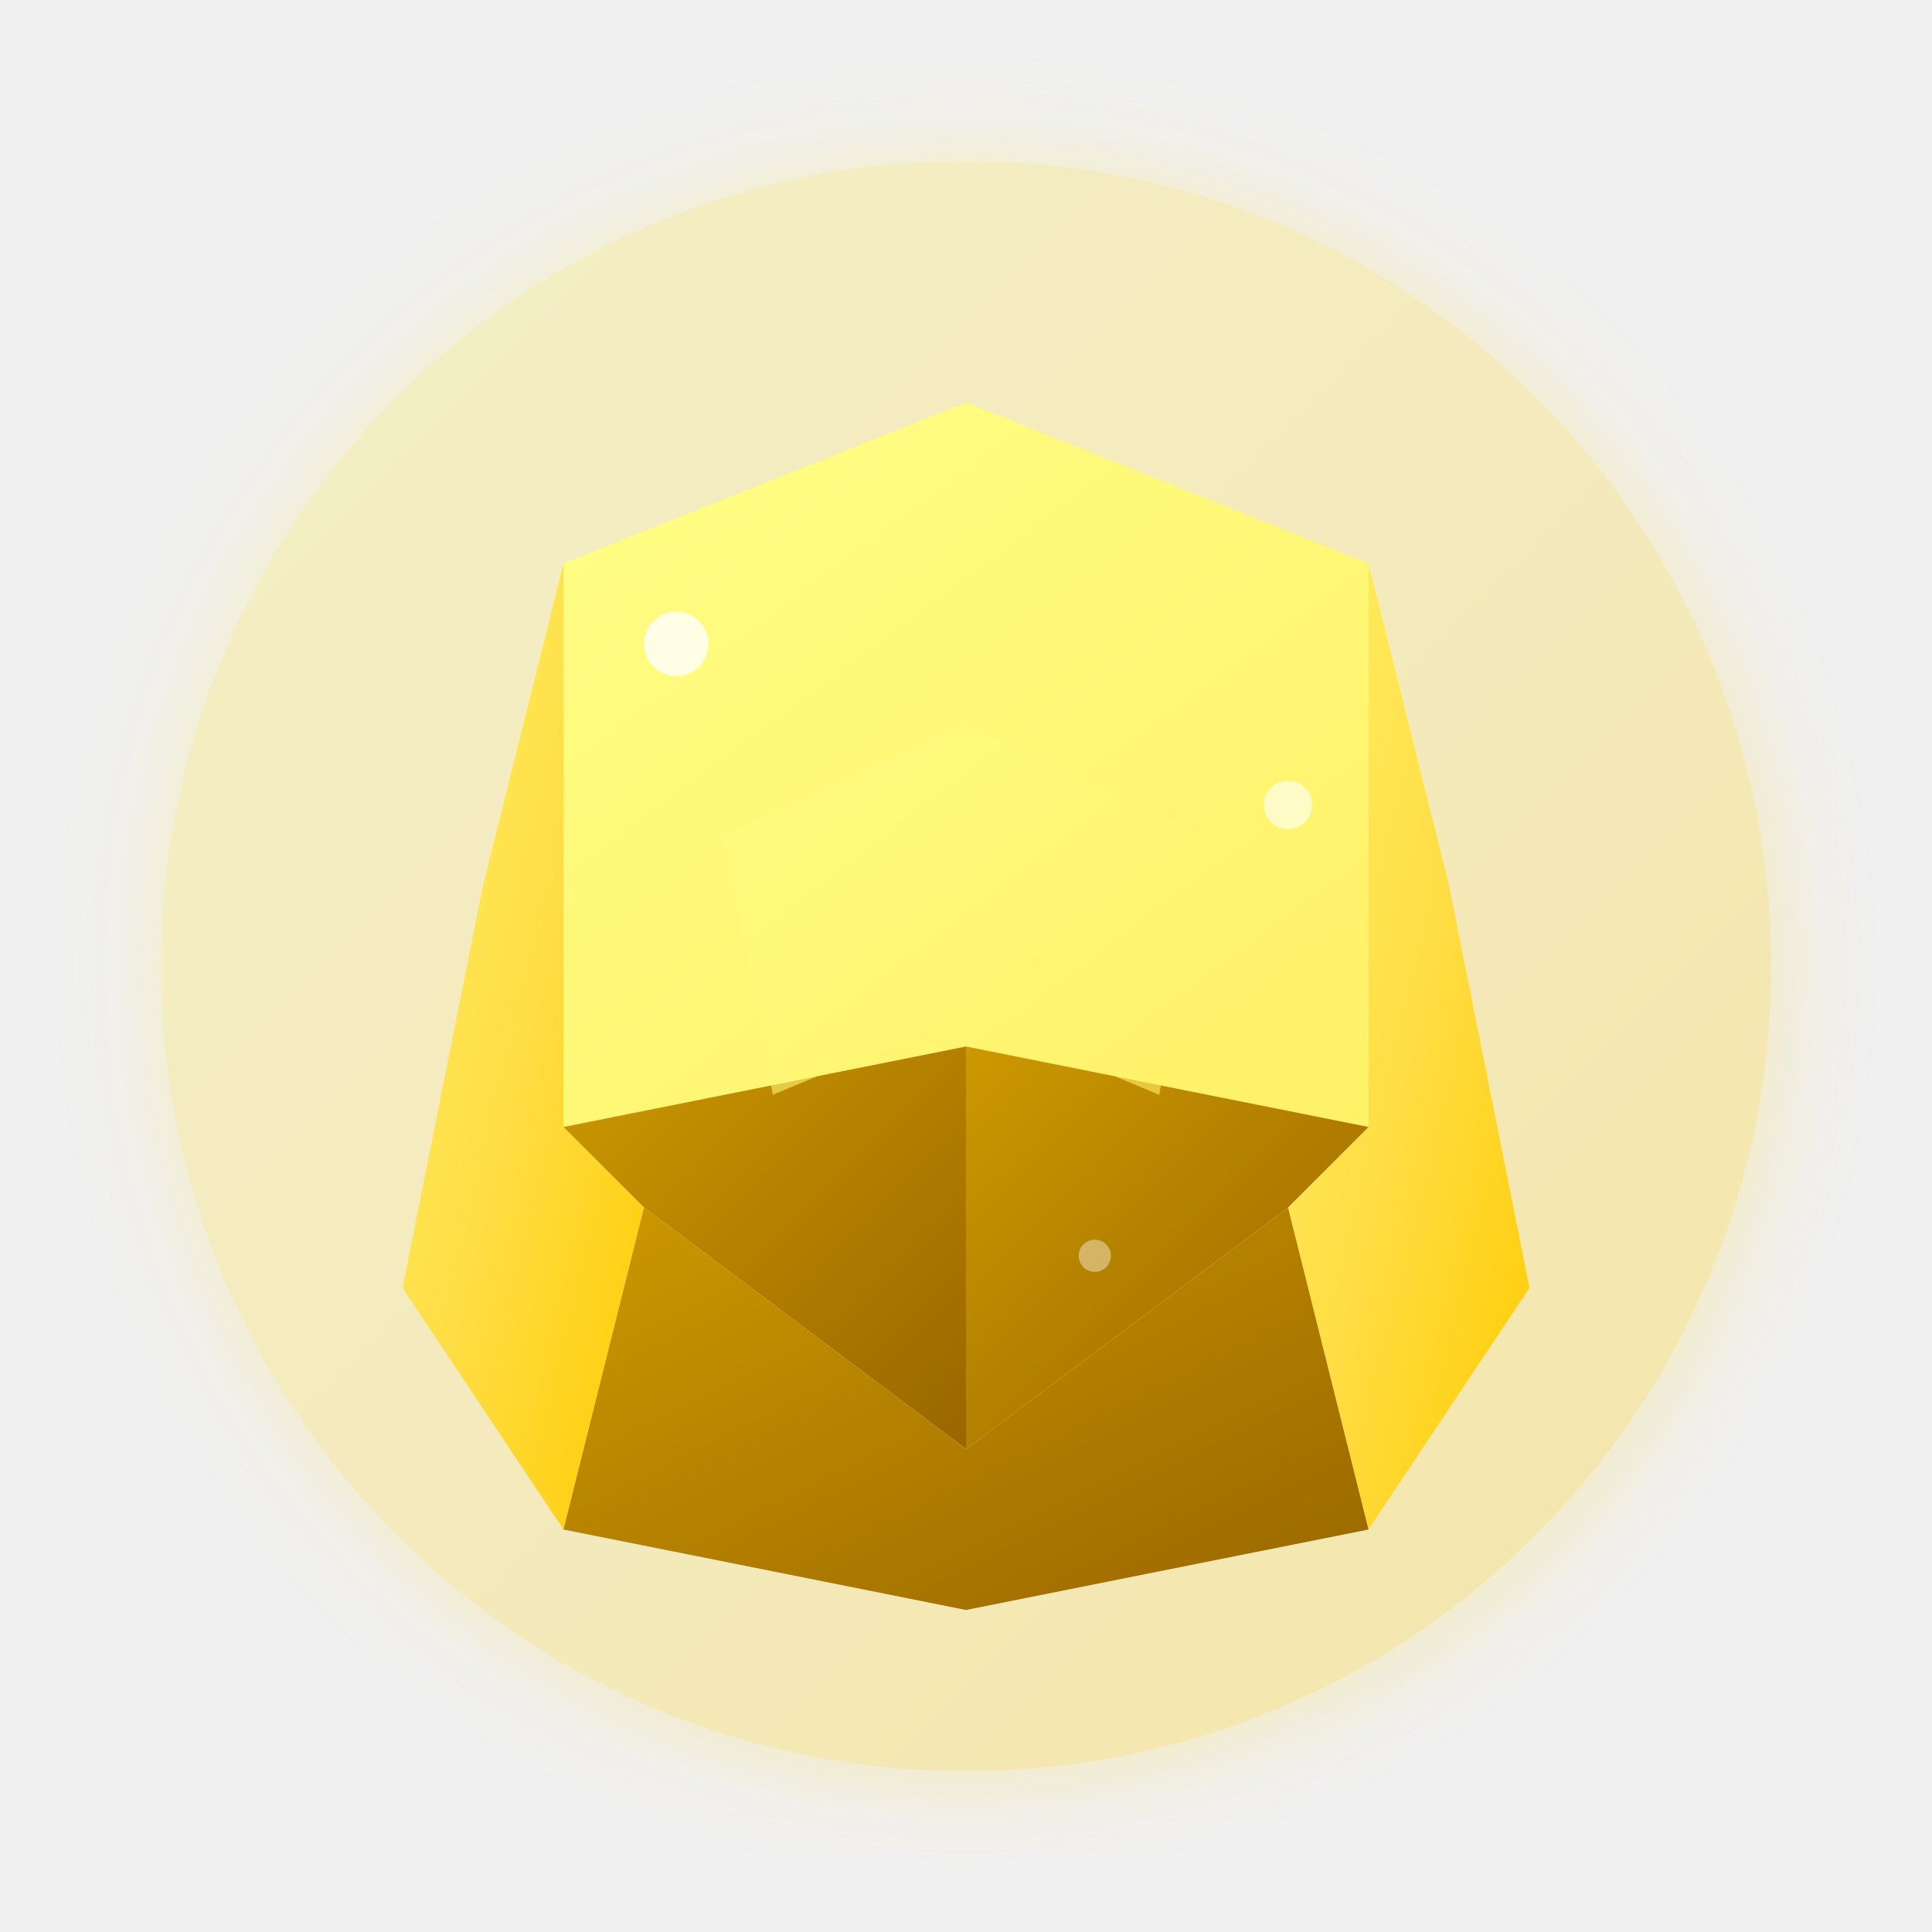
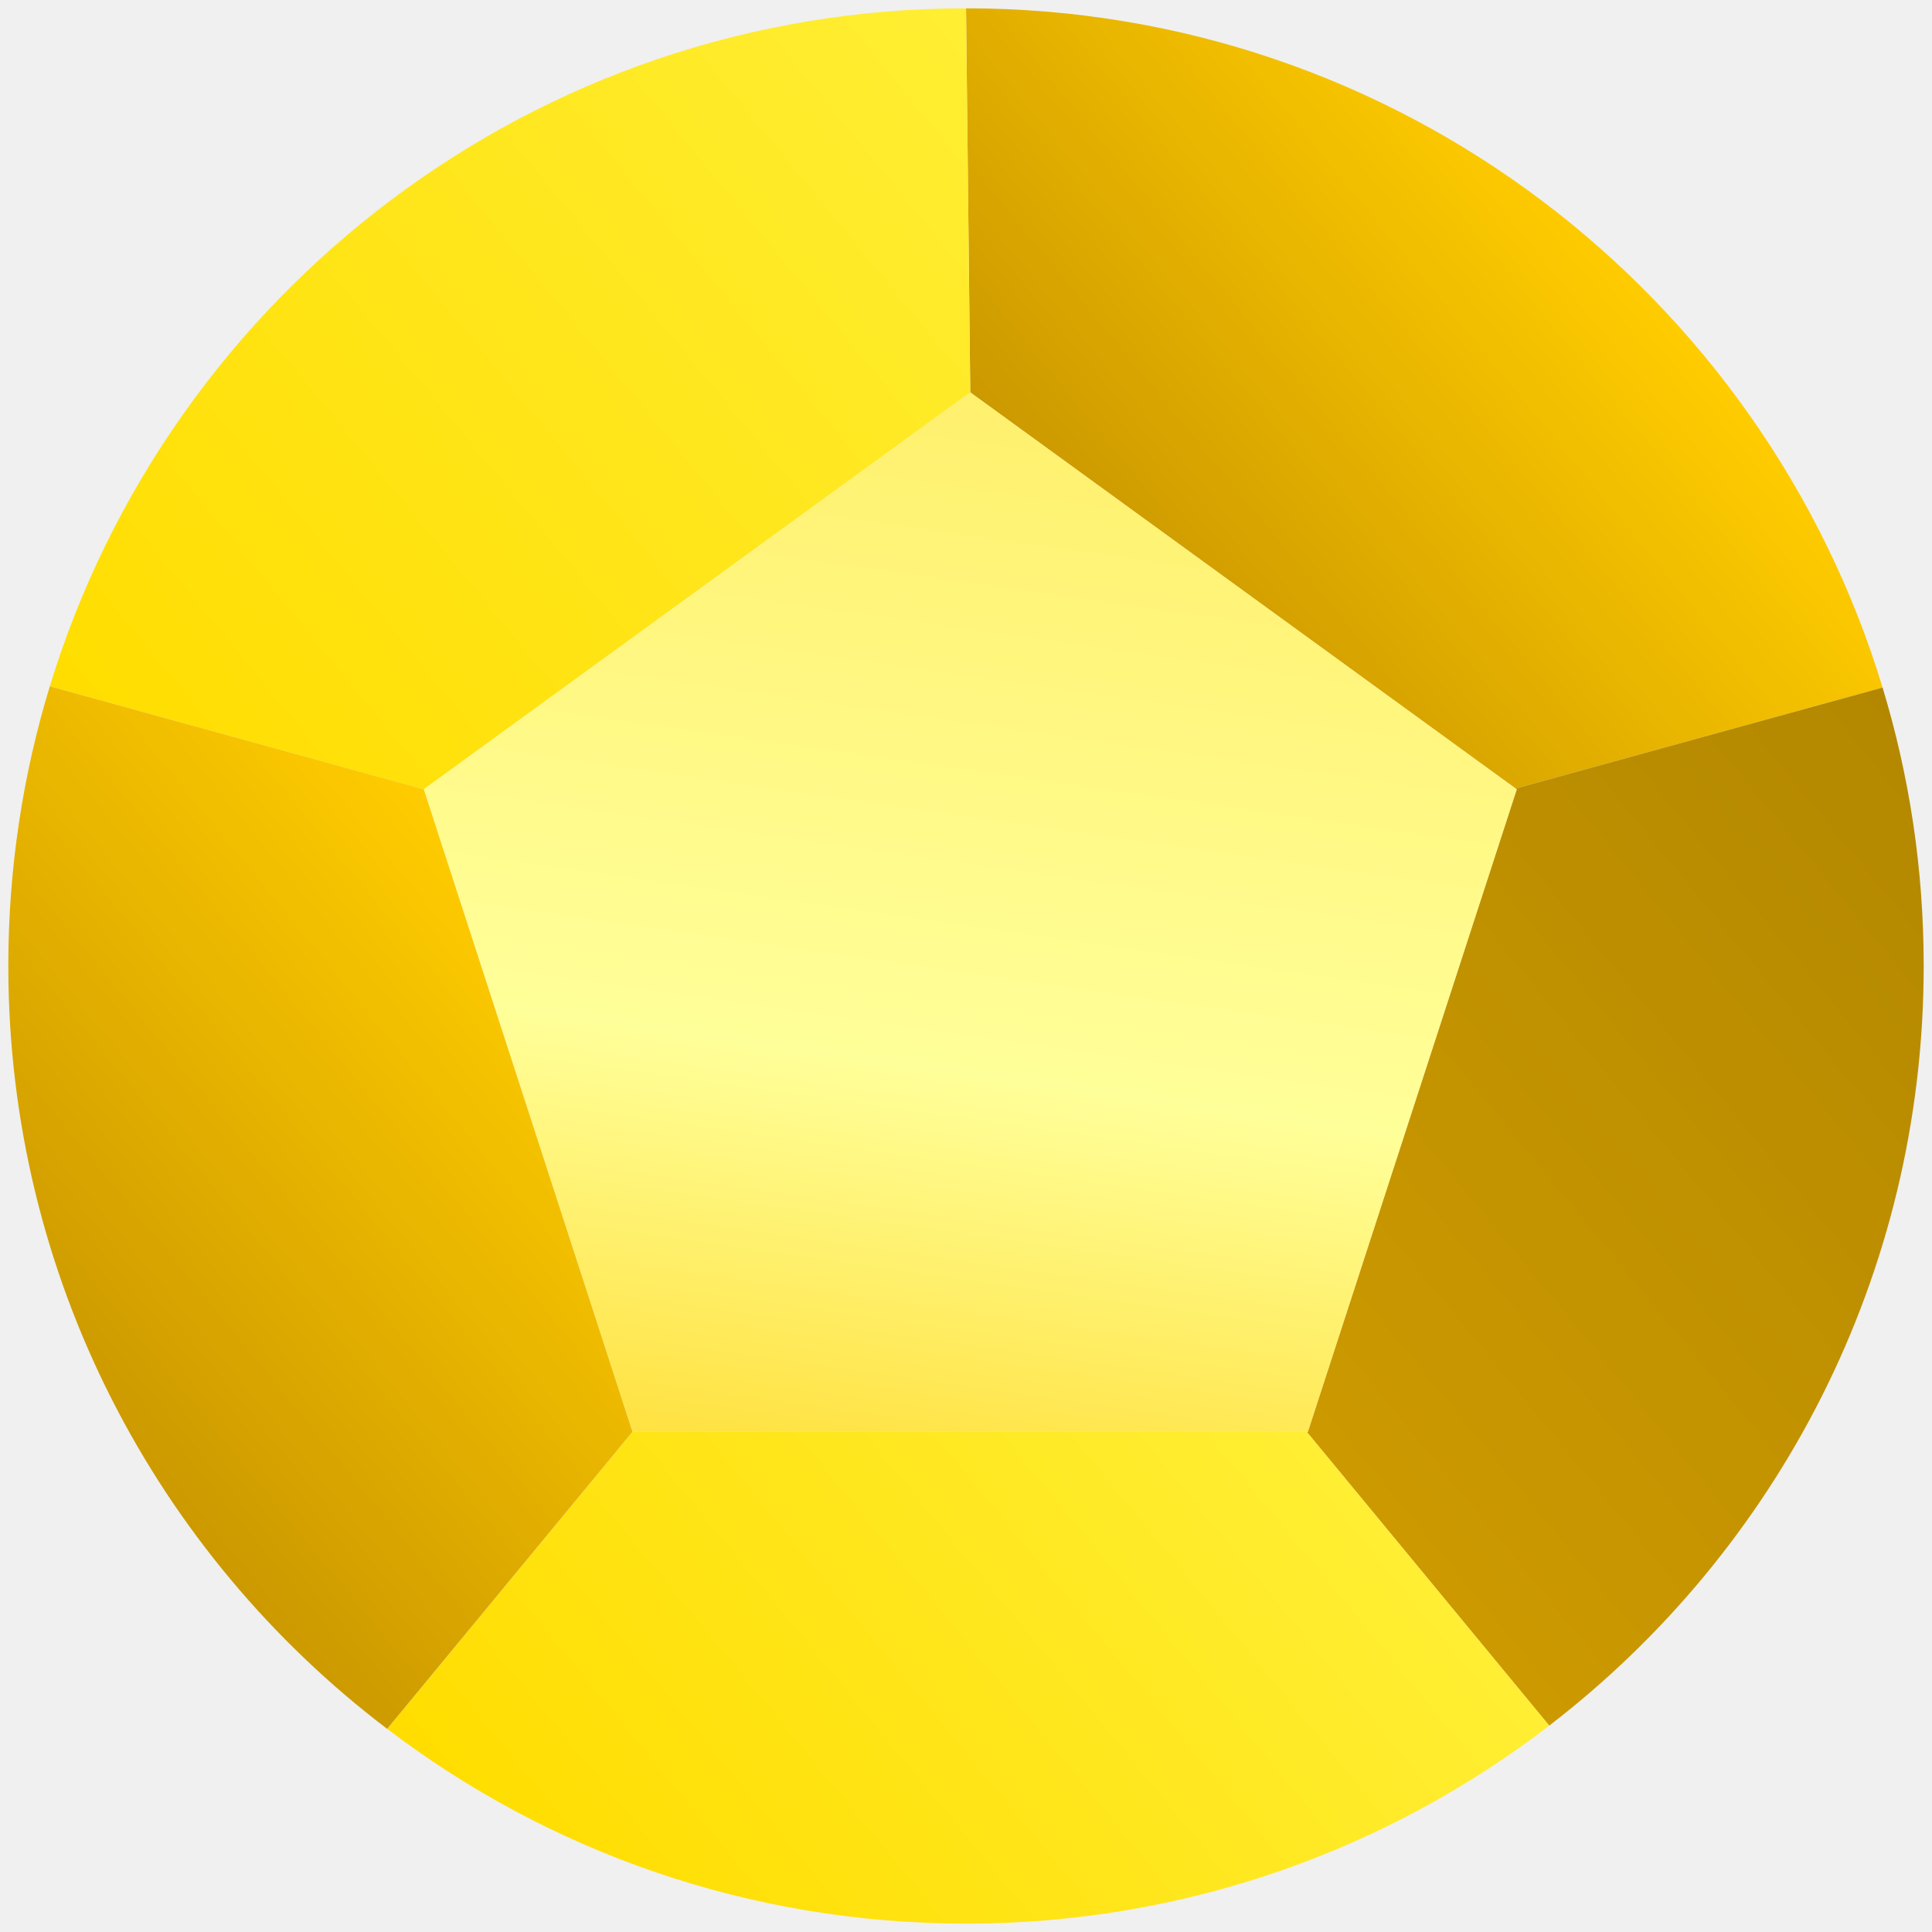
- <svg xmlns="http://www.w3.org/2000/svg" width="120" height="120" viewBox="0 0 120 120">
+ <svg xmlns="http://www.w3.org/2000/svg" xmlns:xlink="http://www.w3.org/1999/xlink" id="Objects" viewBox="0 0 255.65 255.65">
  <defs>
-     <linearGradient id="topazMain" x1="0%" y1="0%" x2="100%" y2="100%">
-       <stop offset="0%" style="stop-color:#fff066;stop-opacity:1" />
-       <stop offset="50%" style="stop-color:#ffdd44;stop-opacity:1" />
-       <stop offset="100%" style="stop-color:#ffcc02;stop-opacity:1" />
+     <style>
+       .cls-1 {
+         fill: url(#linear-gradient-5);
+       }
+ 
+       .cls-2 {
+         fill: url(#linear-gradient-6);
+       }
+ 
+       .cls-3 {
+         fill: url(#linear-gradient-4);
+       }
+ 
+       .cls-4 {
+         fill: url(#linear-gradient-3);
+       }
+ 
+       .cls-5 {
+         fill: url(#linear-gradient-2);
+       }
+ 
+       .cls-6 {
+         fill: url(#linear-gradient);
+       }
+     </style>
+     <linearGradient id="linear-gradient" x1="149.65" y1="77.86" x2="210.12" y2="28.3" gradientUnits="userSpaceOnUse">
+       <stop offset="0" stop-color="#cc9900" />
+       <stop offset="1" stop-color="#ffcc00" />
    </linearGradient>
-     <linearGradient id="topazHighlight" x1="0%" y1="0%" x2="100%" y2="100%">
-       <stop offset="0%" style="stop-color:#ffff88;stop-opacity:1" />
-       <stop offset="100%" style="stop-color:#fff066;stop-opacity:1" />
+     <linearGradient id="linear-gradient-2" x1="173.59" y1="190.3" x2="267.46" y2="113.37" gradientUnits="userSpaceOnUse">
+       <stop offset="0" stop-color="#cc9900" />
+       <stop offset="1" stop-color="#b38800" />
    </linearGradient>
-     <linearGradient id="topazShadow" x1="0%" y1="0%" x2="100%" y2="100%">
-       <stop offset="0%" style="stop-color:#cc9900;stop-opacity:1" />
-       <stop offset="100%" style="stop-color:#996600;stop-opacity:1" />
+     <linearGradient id="linear-gradient-3" x1="14.79" y1="100.82" x2="131.29" y2="5.33" gradientUnits="userSpaceOnUse">
+       <stop offset="0" stop-color="#ffdd00" />
+       <stop offset="1" stop-color="#ffee33" />
    </linearGradient>
-     <filter id="topazGlow">
-       <feGaussianBlur stdDeviation="3" result="coloredBlur" />
-       <feMerge>
-         <feMergeNode in="coloredBlur" />
-         <feMergeNode in="SourceGraphic" />
-       </feMerge>
-     </filter>
+     <linearGradient id="linear-gradient-4" x1="137.85" y1="38.1" x2="110.04" y2="233.13" gradientUnits="userSpaceOnUse">
+       <stop offset="0" stop-color="#ffee66" />
+       <stop offset=".53" stop-color="#ffff99" />
+       <stop offset="1" stop-color="#ffcc00" />
+     </linearGradient>
+     <linearGradient id="linear-gradient-5" x1="78.91" y1="262.53" x2="171.1" y2="186.97" xlink:href="#linear-gradient-3" />
+     <linearGradient id="linear-gradient-6" x1="5.75" y1="178.78" x2="72.3" y2="124.24" xlink:href="#linear-gradient" />
  </defs>
-   <circle cx="60" cy="60" r="50" fill="url(#topazMain)" opacity="0.3" filter="url(#topazGlow)" />
-   <g transform="translate(60,60)">
-     <path d="M 0,-35 L 25,-25 L 30,-5 L 25,10 L 0,5 L -25,10 L -30,-5 L -25,-25 Z" fill="url(#topazHighlight)" />
-     <path d="M -25,-25 L -30,-5 L -35,20 L -25,35 L -20,15 L -25,10 Z" fill="url(#topazMain)" />
-     <path d="M 25,-25 L 25,10 L 20,15 L 25,35 L 35,20 L 30,-5 Z" fill="url(#topazMain)" />
-     <path d="M -25,10 L -20,15 L 0,30 L 0,5 Z" fill="url(#topazShadow)" />
-     <path d="M 25,10 L 0,5 L 0,30 L 20,15 Z" fill="url(#topazShadow)" />
-     <path d="M -20,15 L 0,30 L 20,15 L 25,35 L 0,40 L -25,35 Z" fill="url(#topazShadow)" />
-     <polygon points="0,-15 15,-8 12,8 0,3 -12,8 -15,-8" fill="url(#topazHighlight)" opacity="0.6" />
-     <circle cx="-18" cy="-20" r="2" fill="#ffffff" opacity="0.8" />
-     <circle cx="20" cy="-10" r="1.5" fill="#ffffff" opacity="0.6" />
-     <circle cx="8" cy="18" r="1" fill="#ffffff" opacity="0.4" />
-   </g>
+   <path class="cls-6" d="M127.83,1.1c57.17-.01,105.51,37.86,121.28,89.88l-48.56,13.36-72.16-52.42-.56-50.82Z" />
+   <path class="cls-5" d="M200.55,104.34l48.56-13.36c3.54,11.65,5.45,24.02,5.44,36.84,0,40.95-19.42,77.36-49.55,100.52l-32.09-38.88h.15s27.64-85.02,27.64-85.02l-.15-.11Z" />
+   <path class="cls-4" d="M127.83,1.1l.56,50.82-72.32,52.52-49.48-13.62C22.42,38.88,70.71,1.09,127.83,1.1Z" />
+   <polygon class="cls-3" points="200.55 104.34 200.7 104.45 173.06 189.47 172.91 189.46 83.7 189.46 56.07 104.44 128.39 51.92 200.55 104.34" />
+   <path class="cls-1" d="M172.91,189.46l32.09,38.88c-21.38,16.43-48.14,26.2-77.17,26.2-28.79,0-55.33-9.58-76.59-25.77l32.46-39.31h89.21Z" />
+   <path class="cls-2" d="M6.59,90.82l49.48,13.62,27.62,85.02-32.46,39.31C20.77,205.64,1.11,169.02,1.1,127.82c0-12.87,1.92-25.29,5.49-37Z" />
</svg>
